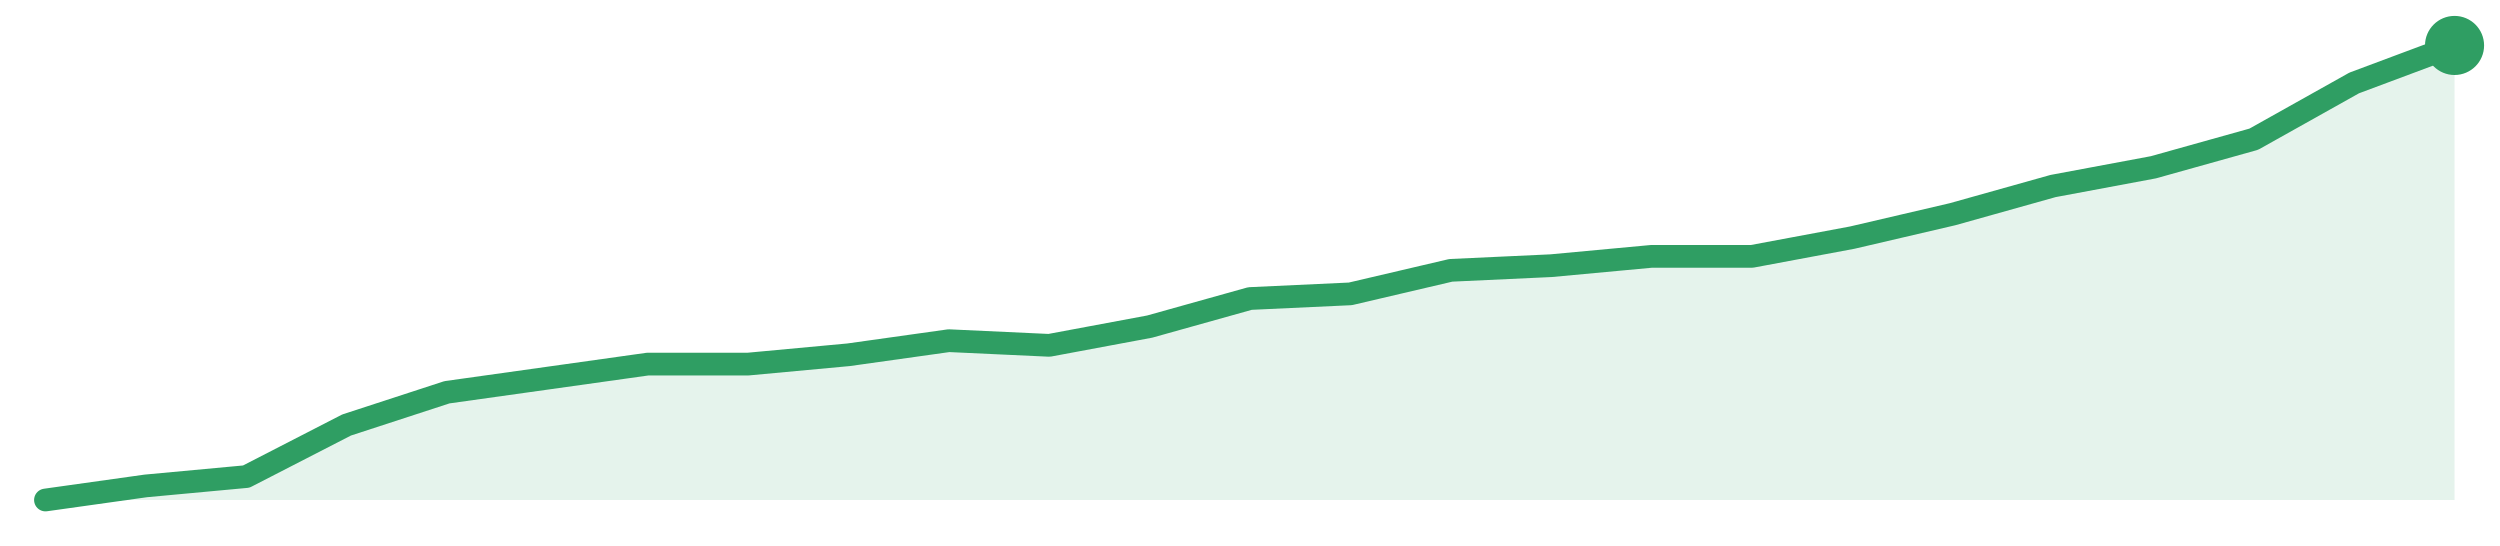
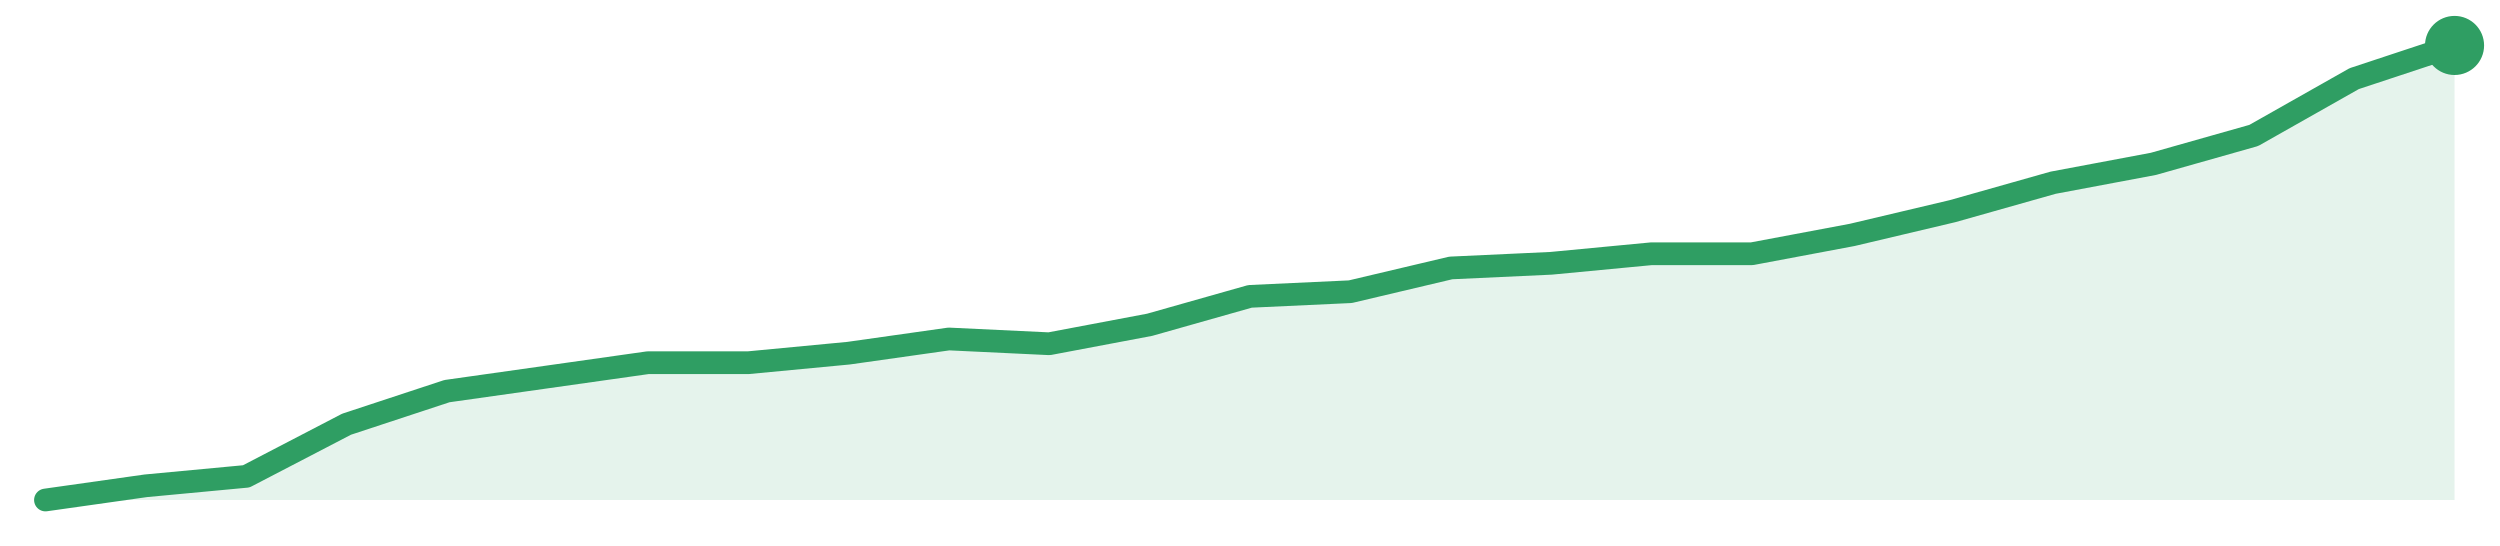
<svg xmlns="http://www.w3.org/2000/svg" width="220" height="48" viewBox="0 0 220 48" role="img" aria-label="trend">
-   <path d="M4.0,44.0 L4.0,44.0 L12.83,42.76 L21.67,41.94 L30.5,37.4 L39.33,34.52 L48.17,33.28 L57.0,32.04 L65.83,32.04 L74.67,31.22 L83.5,29.98 L92.33,30.39 L101.17,28.74 L110.0,26.27 L118.83,25.86 L127.67,23.79 L136.5,23.38 L145.33,22.56 L154.17,22.56 L163.0,20.91 L171.83,18.85 L180.67,16.37 L189.5,14.72 L198.33,12.25 L207.17,7.3 L216.0,4.0 L216.0,44.0 Z" fill="#2f9e631f" />
-   <path d="M4.0,44.0 L12.83,42.76 L21.67,41.94 L30.5,37.4 L39.33,34.52 L48.17,33.28 L57.0,32.04 L65.83,32.04 L74.67,31.22 L83.5,29.98 L92.33,30.39 L101.17,28.74 L110.0,26.27 L118.83,25.86 L127.67,23.79 L136.5,23.38 L145.33,22.56 L154.17,22.56 L163.0,20.91 L171.83,18.85 L180.67,16.37 L189.5,14.72 L198.33,12.25 L207.17,7.3 L216.0,4.0" fill="none" stroke="#2f9e63" stroke-width="2" stroke-linejoin="round" stroke-linecap="round" />
+   <path d="M4.0,44.0 L4.0,44.0 L12.83,42.75 L21.67,41.92 L30.5,37.33 L39.33,34.42 L48.17,33.17 L57.0,31.92 L65.83,31.92 L74.67,31.08 L83.5,29.83 L92.33,30.25 L101.17,28.58 L110.0,26.08 L118.83,25.67 L127.67,23.58 L136.5,23.17 L145.33,22.33 L154.17,22.33 L163.0,20.67 L171.83,18.58 L180.67,16.08 L189.5,14.42 L198.33,11.92 L207.17,6.92 L216.0,4.0 L216.0,44.0 Z" fill="#2f9e631f" />
+   <path d="M4.0,44.0 L12.83,42.75 L21.67,41.92 L30.5,37.33 L39.33,34.42 L48.17,33.17 L57.0,31.92 L65.83,31.92 L74.67,31.08 L83.5,29.83 L92.33,30.25 L101.17,28.58 L110.0,26.08 L118.83,25.67 L127.67,23.58 L136.5,23.17 L145.33,22.33 L154.17,22.33 L163.0,20.67 L171.83,18.58 L180.67,16.08 L189.5,14.42 L198.33,11.92 L207.17,6.92 L216.0,4.0" fill="none" stroke="#2f9e63" stroke-width="2" stroke-linejoin="round" stroke-linecap="round" />
  <circle cx="216.0" cy="4.0" r="2.6" fill="#2f9e63" />
</svg>
